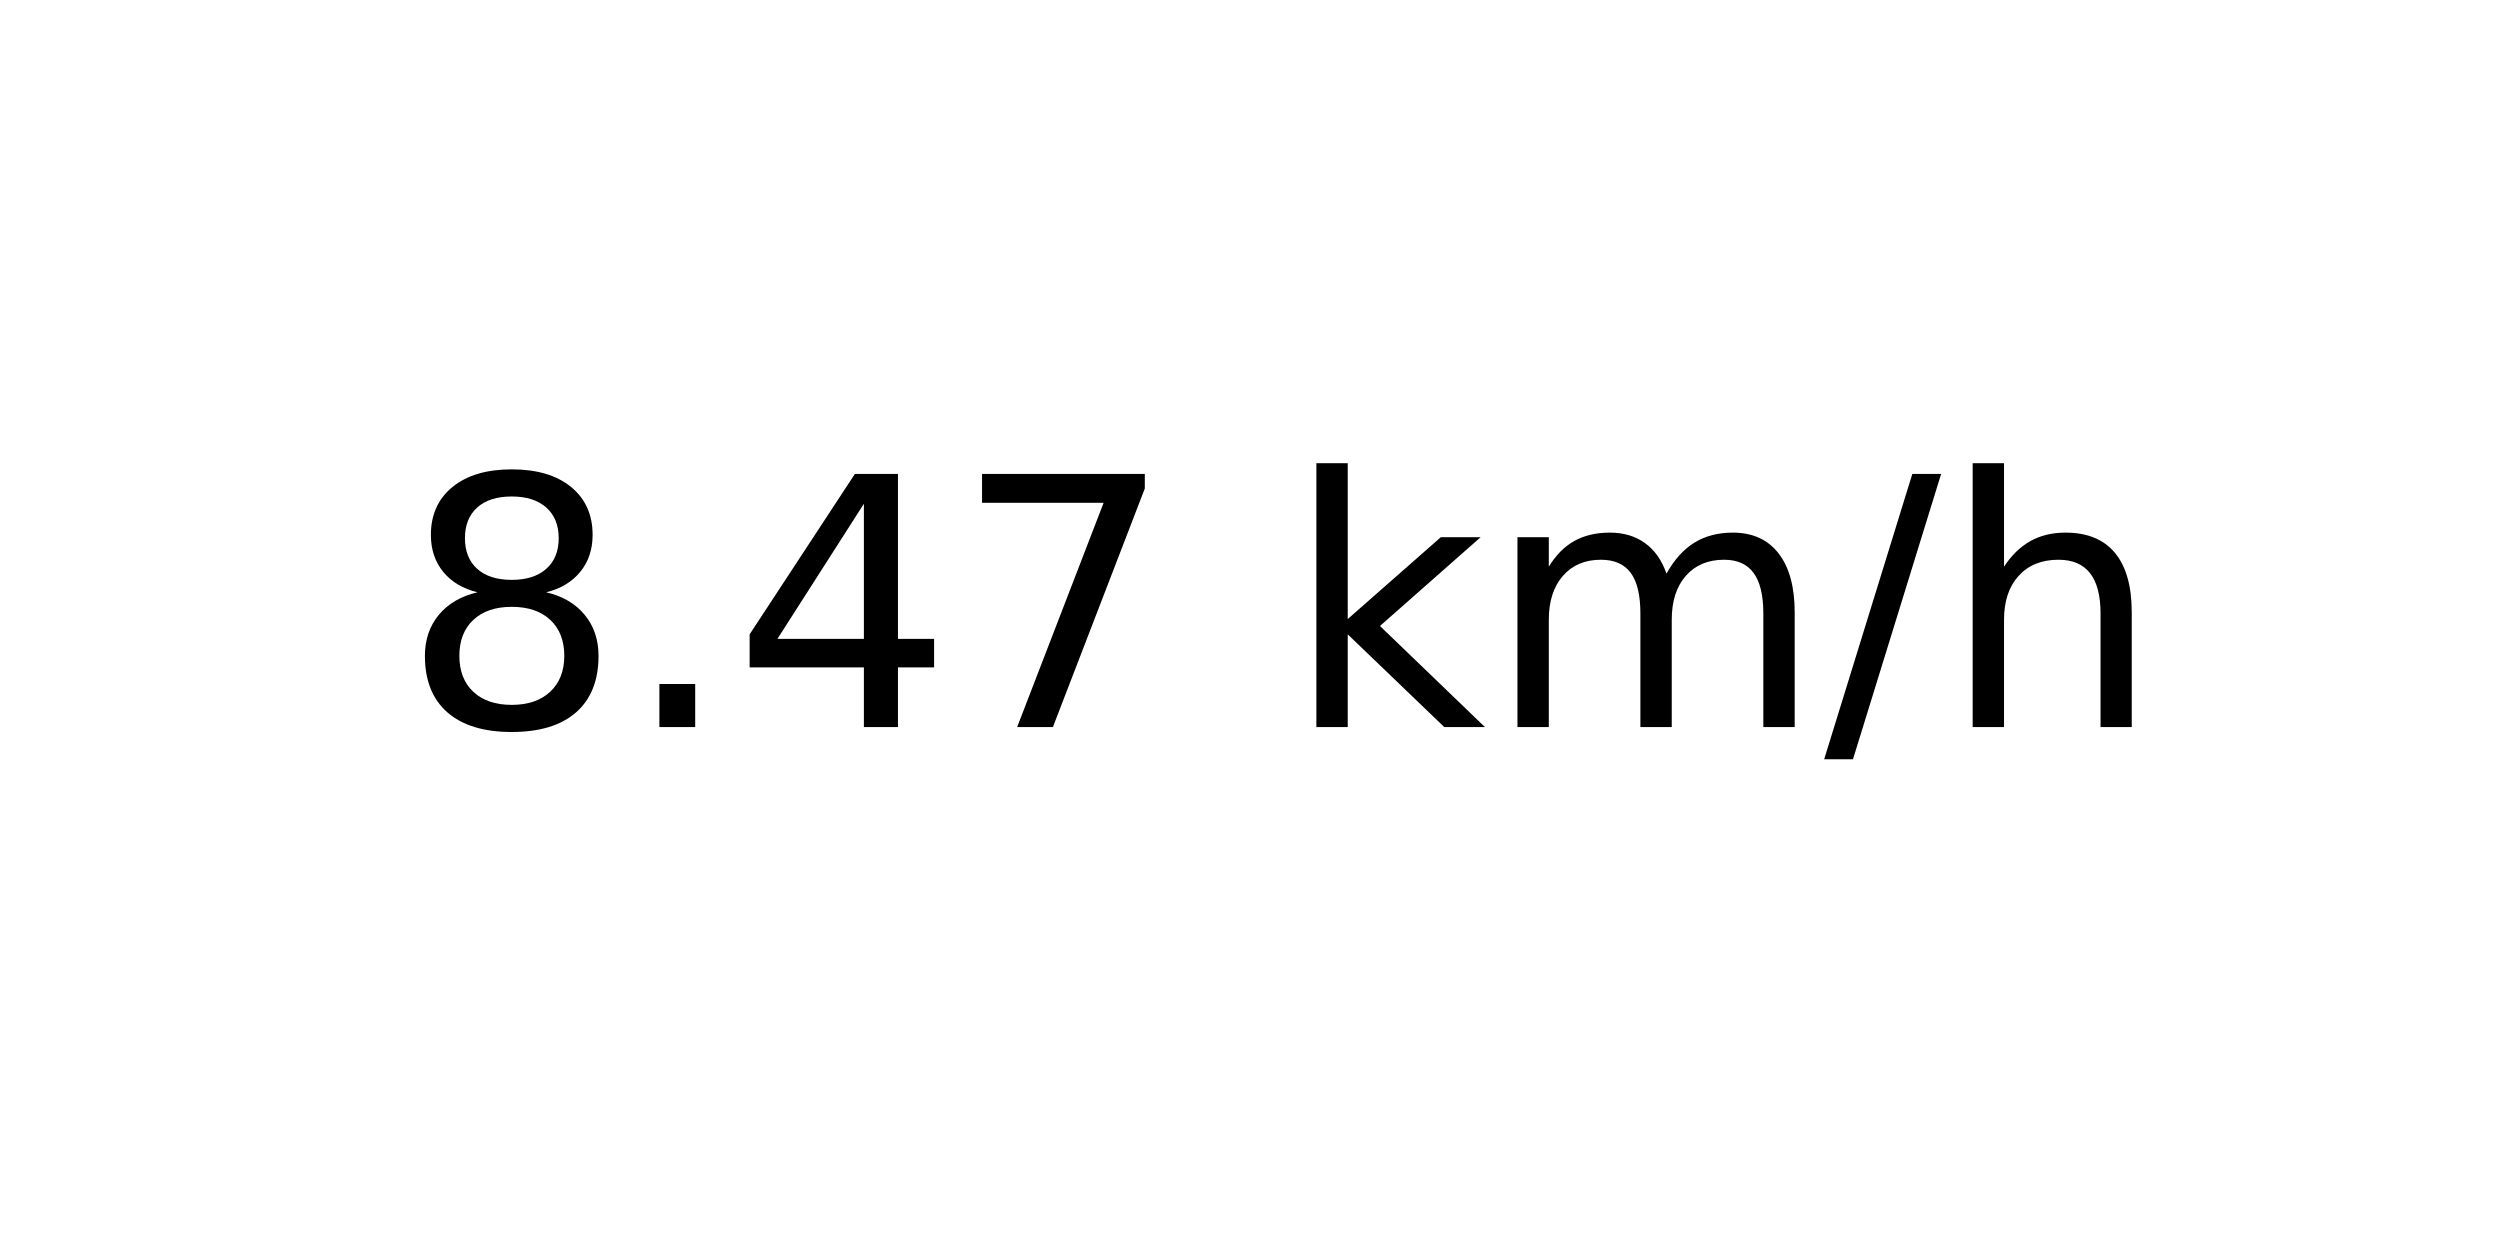
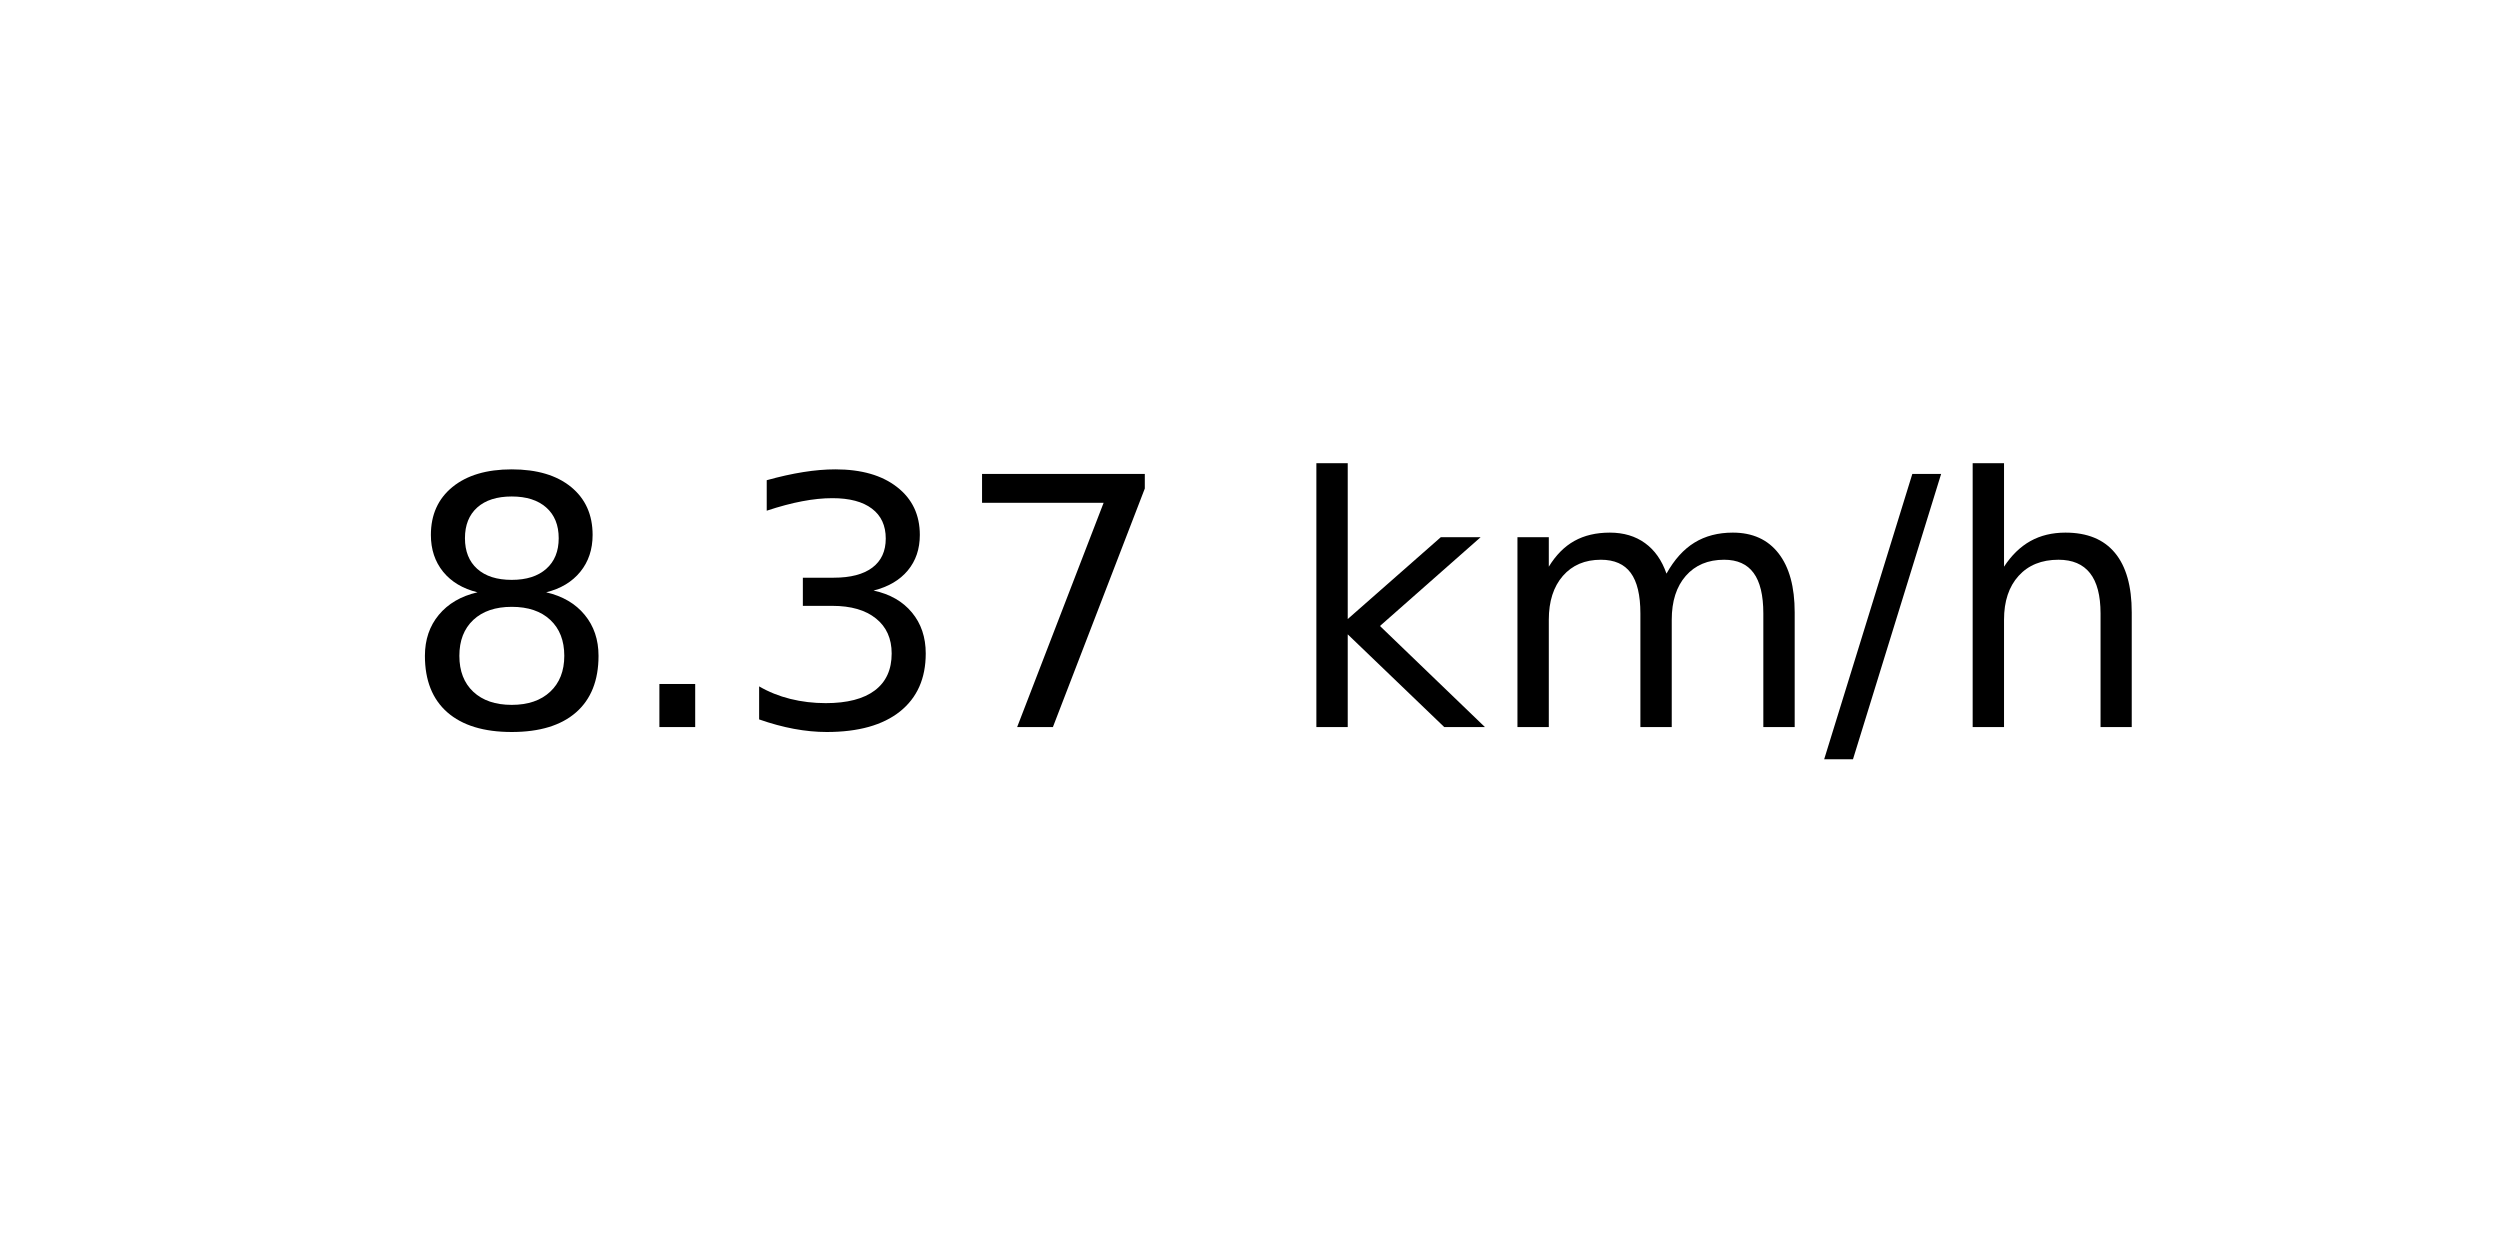
<svg xmlns="http://www.w3.org/2000/svg" xmlns:xlink="http://www.w3.org/1999/xlink" width="72pt" height="36pt" viewBox="0 0 72 36" version="1.1">
  <defs>
    <style type="text/css">*{stroke-linejoin: round; stroke-linecap: butt}</style>
  </defs>
  <g id="figure_1">
    <g id="axes_1">
      <g id="text_1">
        <g transform="translate(11.55937 20.93937) scale(0.1 -0.1)">
          <defs>
            <path id="DejaVuSans-38" d="M 2034 2216  Q 1584 2216 1326 1975  Q 1069 1734 1069 1313  Q 1069 891 1326 650  Q 1584 409 2034 409  Q 2484 409 2743 651  Q 3003 894 3003 1313  Q 3003 1734 2745 1975  Q 2488 2216 2034 2216  z M 1403 2484  Q 997 2584 770 2862  Q 544 3141 544 3541  Q 544 4100 942 4425  Q 1341 4750 2034 4750  Q 2731 4750 3128 4425  Q 3525 4100 3525 3541  Q 3525 3141 3298 2862  Q 3072 2584 2669 2484  Q 3125 2378 3379 2068  Q 3634 1759 3634 1313  Q 3634 634 3220 271  Q 2806 -91 2034 -91  Q 1263 -91 848 271  Q 434 634 434 1313  Q 434 1759 690 2068  Q 947 2378 1403 2484  z M 1172 3481  Q 1172 3119 1398 2916  Q 1625 2713 2034 2713  Q 2441 2713 2670 2916  Q 2900 3119 2900 3481  Q 2900 3844 2670 4047  Q 2441 4250 2034 4250  Q 1625 4250 1398 4047  Q 1172 3844 1172 3481  z " transform="scale(0.015625)" />
            <path id="DejaVuSans-2e" d="M 684 794  L 1344 794  L 1344 0  L 684 0  L 684 794  z " transform="scale(0.015625)" />
-             <path id="DejaVuSans-34" d="M 2419 4116  L 825 1625  L 2419 1625  L 2419 4116  z M 2253 4666  L 3047 4666  L 3047 1625  L 3713 1625  L 3713 1100  L 3047 1100  L 3047 0  L 2419 0  L 2419 1100  L 313 1100  L 313 1709  L 2253 4666  z " transform="scale(0.015625)" />
+             <path id="DejaVuSans-33" d="M 2597 2516  Q 3050 2419 3304 2112  Q 3559 1806 3559 1356  Q 3559 666 3084 287  Q 2609 -91 1734 -91  Q 1441 -91 1130 -33  Q 819 25 488 141  L 488 750  Q 750 597 1062 519  Q 1375 441 1716 441  Q 2309 441 2620 675  Q 2931 909 2931 1356  Q 2931 1769 2642 2001  Q 2353 2234 1838 2234  L 1294 2234  L 1294 2753  L 1863 2753  Q 2328 2753 2575 2939  Q 2822 3125 2822 3475  Q 2822 3834 2567 4026  Q 2313 4219 1838 4219  Q 1578 4219 1281 4162  Q 984 4106 628 3988  L 628 4550  Q 988 4650 1302 4700  Q 1616 4750 1894 4750  Q 2613 4750 3031 4423  Q 3450 4097 3450 3541  Q 3450 3153 3228 2886  Q 3006 2619 2597 2516  z " transform="scale(0.015625)" />
            <path id="DejaVuSans-37" d="M 525 4666  L 3525 4666  L 3525 4397  L 1831 0  L 1172 0  L 2766 4134  L 525 4134  L 525 4666  z " transform="scale(0.015625)" />
            <path id="DejaVuSans-20" transform="scale(0.015625)" />
            <path id="DejaVuSans-6b" d="M 581 4863  L 1159 4863  L 1159 1991  L 2875 3500  L 3609 3500  L 1753 1863  L 3688 0  L 2938 0  L 1159 1709  L 1159 0  L 581 0  L 581 4863  z " transform="scale(0.015625)" />
            <path id="DejaVuSans-6d" d="M 3328 2828  Q 3544 3216 3844 3400  Q 4144 3584 4550 3584  Q 5097 3584 5394 3201  Q 5691 2819 5691 2113  L 5691 0  L 5113 0  L 5113 2094  Q 5113 2597 4934 2840  Q 4756 3084 4391 3084  Q 3944 3084 3684 2787  Q 3425 2491 3425 1978  L 3425 0  L 2847 0  L 2847 2094  Q 2847 2600 2669 2842  Q 2491 3084 2119 3084  Q 1678 3084 1418 2786  Q 1159 2488 1159 1978  L 1159 0  L 581 0  L 581 3500  L 1159 3500  L 1159 2956  Q 1356 3278 1631 3431  Q 1906 3584 2284 3584  Q 2666 3584 2933 3390  Q 3200 3197 3328 2828  z " transform="scale(0.015625)" />
            <path id="DejaVuSans-2f" d="M 1625 4666  L 2156 4666  L 531 -594  L 0 -594  L 1625 4666  z " transform="scale(0.015625)" />
            <path id="DejaVuSans-68" d="M 3513 2113  L 3513 0  L 2938 0  L 2938 2094  Q 2938 2591 2744 2837  Q 2550 3084 2163 3084  Q 1697 3084 1428 2787  Q 1159 2491 1159 1978  L 1159 0  L 581 0  L 581 4863  L 1159 4863  L 1159 2956  Q 1366 3272 1645 3428  Q 1925 3584 2291 3584  Q 2894 3584 3203 3211  Q 3513 2838 3513 2113  z " transform="scale(0.015625)" />
          </defs>
          <use xlink:href="#DejaVuSans-38" />
          <use xlink:href="#DejaVuSans-2e" x="63.623" />
-           <use xlink:href="#DejaVuSans-34" x="95.41" />
+           <use xlink:href="#DejaVuSans-33" x="95.41" />
          <use xlink:href="#DejaVuSans-37" x="159.033" />
          <use xlink:href="#DejaVuSans-20" x="222.656" />
          <use xlink:href="#DejaVuSans-6b" x="254.443" />
          <use xlink:href="#DejaVuSans-6d" x="312.354" />
          <use xlink:href="#DejaVuSans-2f" x="409.766" />
          <use xlink:href="#DejaVuSans-68" x="443.457" />
        </g>
      </g>
    </g>
  </g>
</svg>
